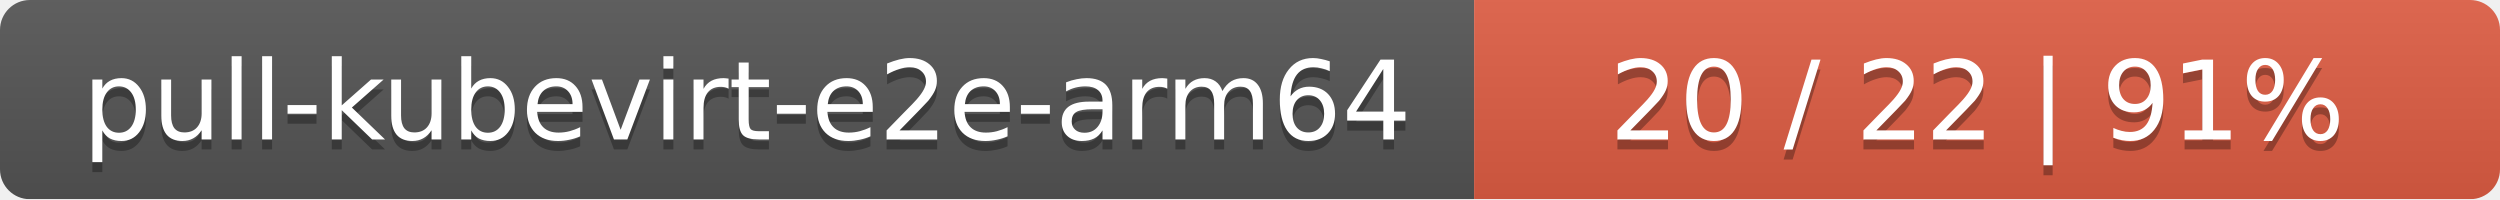
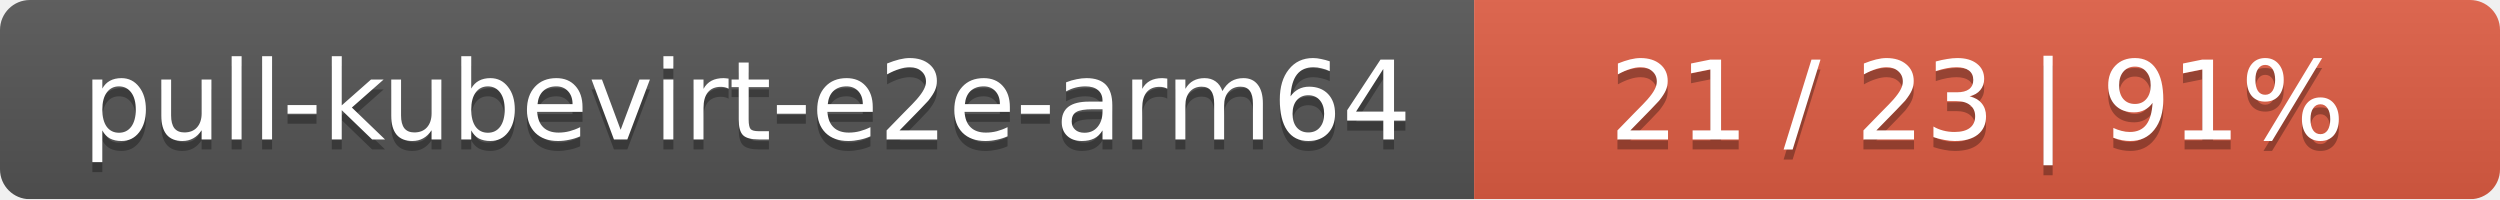
<svg xmlns="http://www.w3.org/2000/svg" width="251" height="20">
  <linearGradient id="smooth" x2="0" y2="100%">
    <stop offset="0" stop-color="#bbb" stop-opacity=".1" />
    <stop offset="1" stop-opacity=".1" />
  </linearGradient>
  <mask id="round">
    <rect width="251" height="20" rx="3" fill="#fff" />
  </mask>
  <g mask="url(#round)">
    <rect width="148" height="20" fill="#555" />
    <rect x="148" width="103" height="20" fill="#e05d44" />
    <rect width="251" height="20" fill="url(#smooth)" />
  </g>
  <g fill="#fff" text-anchor="middle" font-family="DejaVu Sans,Verdana,Geneva,sans-serif" font-size="11">
    <text x="75" y="15" fill="#010101" fill-opacity=".3">pull-kubevirt-e2e-arm64</text>
    <text x="75" y="14">pull-kubevirt-e2e-arm64</text>
-     <text x="198.5" y="15" fill="#010101" fill-opacity=".3">20 / 22    |    91%</text>
-     <text x="198.5" y="14">20 / 22    |    91%</text>
+     <text x="198.5" y="15" fill="#010101" fill-opacity=".3">21 / 23    |    91%</text>
+     <text x="198.5" y="14">21 / 23    |    91%</text>
  </g>
</svg>
